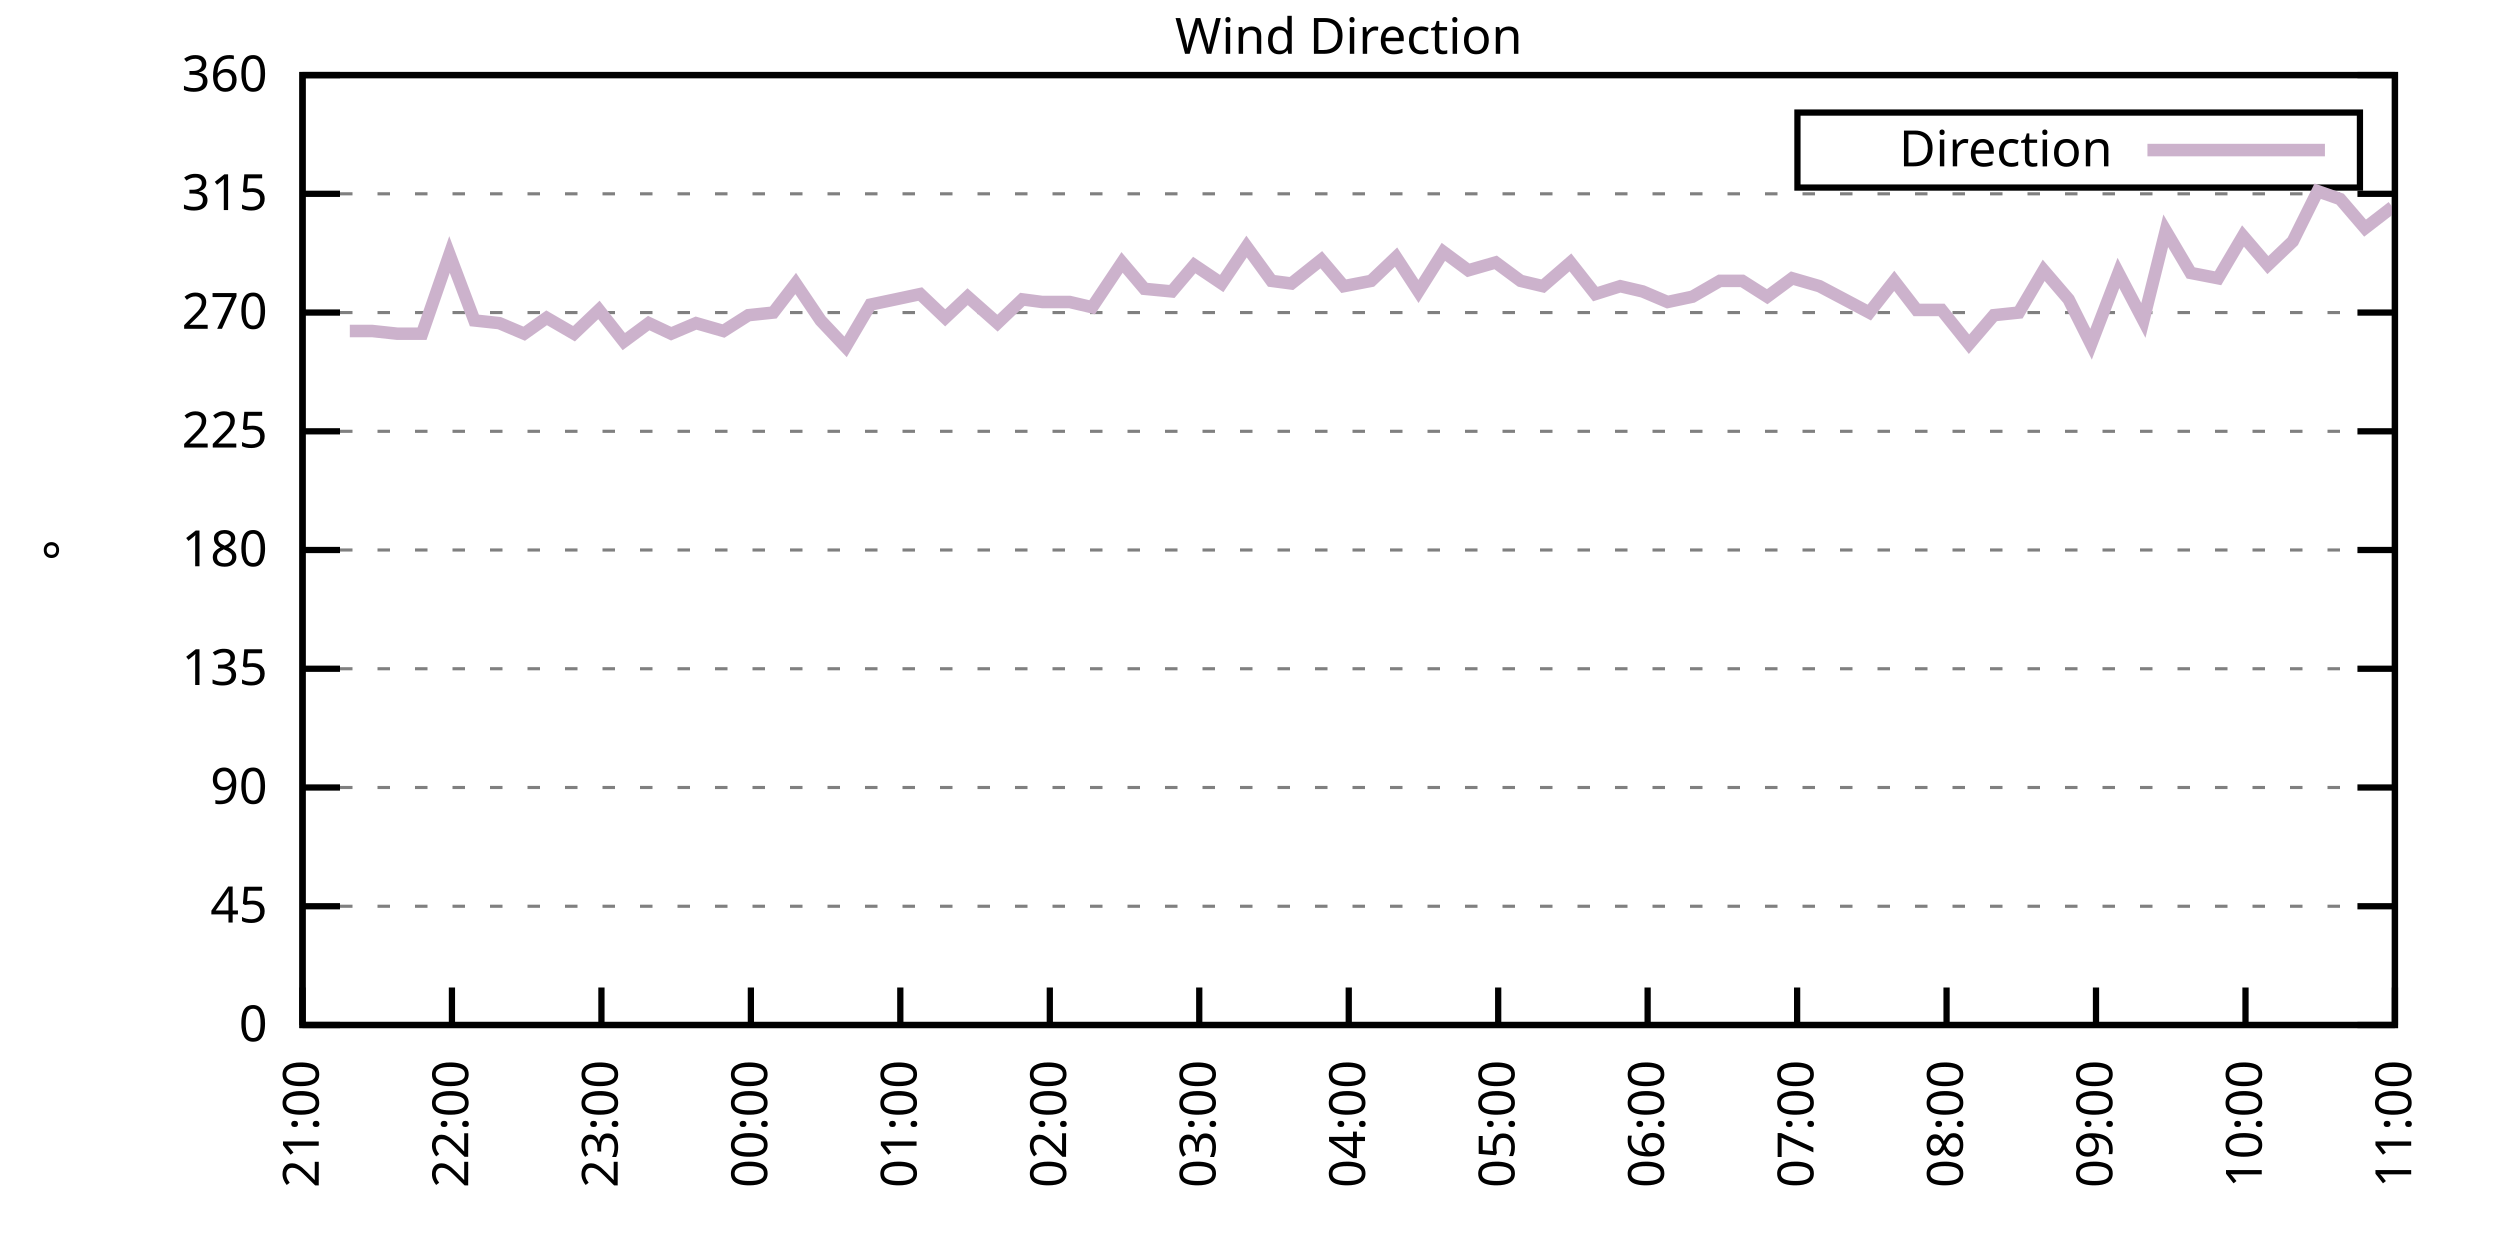
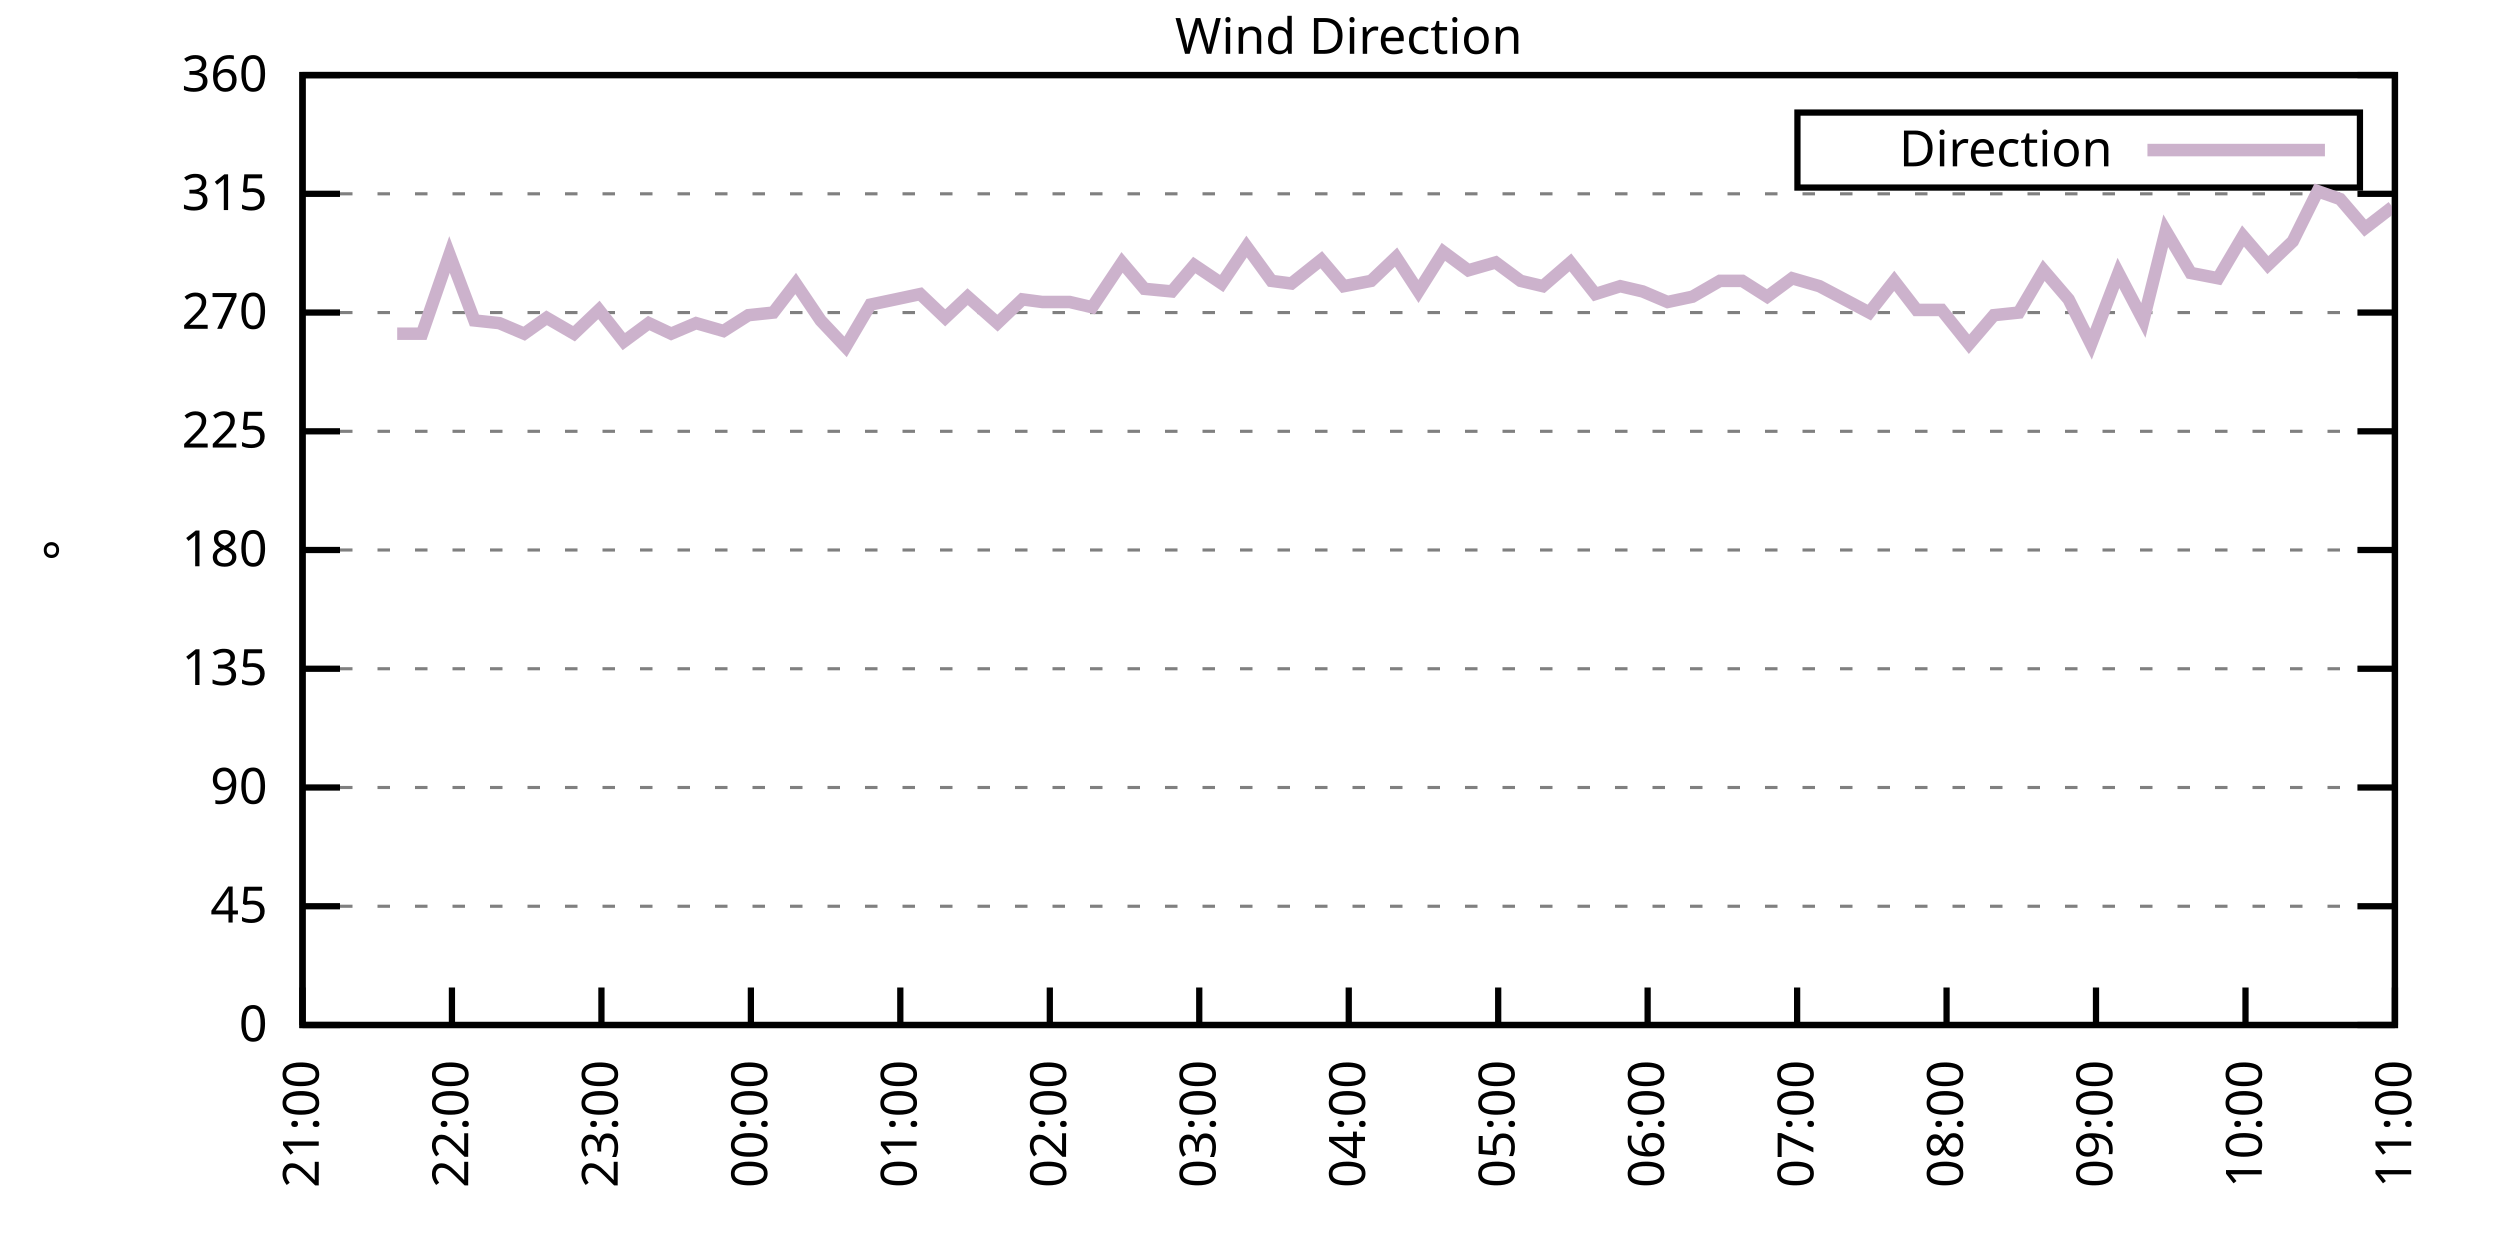
<svg xmlns="http://www.w3.org/2000/svg" xmlns:xlink="http://www.w3.org/1999/xlink" width="400" height="200" viewBox="0 0 400 200">
  <g id="gnuplot_canvas">
    <rect x="0" y="0" width="400" height="200" fill="none" />
    <defs>
      <circle id="gpDot" r="0.5" stroke-width="0.5" stroke="currentColor" />
      <path id="gpPt0" stroke-width="0.333" stroke="currentColor" d="M-1,0 h2 M0,-1 v2" />
      <path id="gpPt1" stroke-width="0.333" stroke="currentColor" d="M-1,-1 L1,1 M1,-1 L-1,1" />
      <path id="gpPt2" stroke-width="0.333" stroke="currentColor" d="M-1,0 L1,0 M0,-1 L0,1 M-1,-1 L1,1 M-1,1 L1,-1" />
      <rect id="gpPt3" stroke-width="0.333" stroke="currentColor" x="-1" y="-1" width="2" height="2" />
      <rect id="gpPt4" stroke-width="0.333" stroke="currentColor" fill="currentColor" x="-1" y="-1" width="2" height="2" />
      <circle id="gpPt5" stroke-width="0.333" stroke="currentColor" cx="0" cy="0" r="1" />
      <use xlink:href="#gpPt5" id="gpPt6" fill="currentColor" stroke="none" />
      <path id="gpPt7" stroke-width="0.333" stroke="currentColor" d="M0,-1.33 L-1.33,0.67 L1.33,0.67 z" />
      <use xlink:href="#gpPt7" id="gpPt8" fill="currentColor" stroke="none" />
      <use xlink:href="#gpPt7" id="gpPt9" stroke="currentColor" transform="rotate(180)" />
      <use xlink:href="#gpPt9" id="gpPt10" fill="currentColor" stroke="none" />
      <use xlink:href="#gpPt3" id="gpPt11" stroke="currentColor" transform="rotate(45)" />
      <use xlink:href="#gpPt11" id="gpPt12" fill="currentColor" stroke="none" />
      <path id="gpPt13" stroke-width="0.333" stroke="currentColor" d="M0,1.330 L1.265,0.411 L0.782,-1.067 L-0.782,-1.076 L-1.265,0.411 z" />
      <use xlink:href="#gpPt13" id="gpPt14" fill="currentColor" stroke="none" />
      <filter id="textbox" filterUnits="objectBoundingBox" x="0" y="0" height="1" width="1">
        <feFlood flood-color="white" flood-opacity="1" result="bgnd" />
        <feComposite in="SourceGraphic" in2="bgnd" operator="atop" />
      </filter>
      <filter id="greybox" filterUnits="objectBoundingBox" x="0" y="0" height="1" width="1">
        <feFlood flood-color="lightgrey" flood-opacity="1" result="grey" />
        <feComposite in="SourceGraphic" in2="grey" operator="atop" />
      </filter>
    </defs>
    <g fill="none" color="white" stroke="currentColor" stroke-width="1.00" stroke-linecap="butt" stroke-linejoin="miter">
</g>
    <g fill="none" color="black" stroke="currentColor" stroke-width="1.00" stroke-linecap="butt" stroke-linejoin="miter">
      <g stroke="none" shape-rendering="crispEdges">
        <polygon fill="rgb(255, 255, 255)" points="48.40,164.00 383.18,164.00 383.18,12.02 48.40,12.02 " />
      </g>
    </g>
    <g fill="none" color="black" stroke="currentColor" stroke-width="1.00" stroke-linecap="butt" stroke-linejoin="miter">
</g>
    <g fill="none" color="black" stroke="black" stroke-width="0.50" stroke-linecap="butt" stroke-linejoin="miter">
</g>
    <g fill="none" color="gray" stroke="currentColor" stroke-width="0.50" stroke-linecap="butt" stroke-linejoin="miter">
      <path stroke="gray" stroke-dasharray="2,4" class="gridline" d="M48.40,164.00 L383.19,164.00  " />
    </g>
    <g fill="none" color="gray" stroke="gray" stroke-width="1.00" stroke-linecap="butt" stroke-linejoin="miter">
</g>
    <g fill="none" color="black" stroke="currentColor" stroke-width="1.00" stroke-linecap="butt" stroke-linejoin="miter">
      <path stroke="black" d="M48.40,164.00 L54.40,164.00 M383.19,164.00 L377.19,164.00  " />
      <g transform="translate(42.80,166.60)" stroke="none" fill="black" font-family="Sans" font-size="8.00" text-anchor="end">
        <text>
          <tspan font-family="Sans"> 0</tspan>
        </text>
      </g>
    </g>
    <g fill="none" color="black" stroke="currentColor" stroke-width="1.00" stroke-linecap="butt" stroke-linejoin="miter">
</g>
    <g fill="none" color="black" stroke="black" stroke-width="0.50" stroke-linecap="butt" stroke-linejoin="miter">
</g>
    <g fill="none" color="gray" stroke="currentColor" stroke-width="0.50" stroke-linecap="butt" stroke-linejoin="miter">
      <path stroke="gray" stroke-dasharray="2,4" class="gridline" d="M48.40,145.00 L383.19,145.00  " />
    </g>
    <g fill="none" color="gray" stroke="gray" stroke-width="1.00" stroke-linecap="butt" stroke-linejoin="miter">
</g>
    <g fill="none" color="black" stroke="currentColor" stroke-width="1.00" stroke-linecap="butt" stroke-linejoin="miter">
      <path stroke="black" d="M48.40,145.00 L54.40,145.00 M383.19,145.00 L377.19,145.00  " />
      <g transform="translate(42.80,147.60)" stroke="none" fill="black" font-family="Sans" font-size="8.00" text-anchor="end">
        <text>
          <tspan font-family="Sans"> 45</tspan>
        </text>
      </g>
    </g>
    <g fill="none" color="black" stroke="currentColor" stroke-width="1.00" stroke-linecap="butt" stroke-linejoin="miter">
</g>
    <g fill="none" color="black" stroke="black" stroke-width="0.50" stroke-linecap="butt" stroke-linejoin="miter">
</g>
    <g fill="none" color="gray" stroke="currentColor" stroke-width="0.50" stroke-linecap="butt" stroke-linejoin="miter">
      <path stroke="gray" stroke-dasharray="2,4" class="gridline" d="M48.40,126.00 L383.19,126.00  " />
    </g>
    <g fill="none" color="gray" stroke="gray" stroke-width="1.00" stroke-linecap="butt" stroke-linejoin="miter">
</g>
    <g fill="none" color="black" stroke="currentColor" stroke-width="1.00" stroke-linecap="butt" stroke-linejoin="miter">
      <path stroke="black" d="M48.40,126.00 L54.40,126.00 M383.19,126.00 L377.19,126.00  " />
      <g transform="translate(42.80,128.60)" stroke="none" fill="black" font-family="Sans" font-size="8.00" text-anchor="end">
        <text>
          <tspan font-family="Sans"> 90</tspan>
        </text>
      </g>
    </g>
    <g fill="none" color="black" stroke="currentColor" stroke-width="1.00" stroke-linecap="butt" stroke-linejoin="miter">
</g>
    <g fill="none" color="black" stroke="black" stroke-width="0.50" stroke-linecap="butt" stroke-linejoin="miter">
</g>
    <g fill="none" color="gray" stroke="currentColor" stroke-width="0.50" stroke-linecap="butt" stroke-linejoin="miter">
      <path stroke="gray" stroke-dasharray="2,4" class="gridline" d="M48.40,107.00 L383.19,107.00  " />
    </g>
    <g fill="none" color="gray" stroke="gray" stroke-width="1.00" stroke-linecap="butt" stroke-linejoin="miter">
</g>
    <g fill="none" color="black" stroke="currentColor" stroke-width="1.00" stroke-linecap="butt" stroke-linejoin="miter">
      <path stroke="black" d="M48.40,107.00 L54.40,107.00 M383.19,107.00 L377.19,107.00  " />
      <g transform="translate(42.80,109.60)" stroke="none" fill="black" font-family="Sans" font-size="8.00" text-anchor="end">
        <text>
          <tspan font-family="Sans"> 135</tspan>
        </text>
      </g>
    </g>
    <g fill="none" color="black" stroke="currentColor" stroke-width="1.00" stroke-linecap="butt" stroke-linejoin="miter">
</g>
    <g fill="none" color="black" stroke="black" stroke-width="0.50" stroke-linecap="butt" stroke-linejoin="miter">
</g>
    <g fill="none" color="gray" stroke="currentColor" stroke-width="0.50" stroke-linecap="butt" stroke-linejoin="miter">
      <path stroke="gray" stroke-dasharray="2,4" class="gridline" d="M48.40,88.00 L383.19,88.00  " />
    </g>
    <g fill="none" color="gray" stroke="gray" stroke-width="1.00" stroke-linecap="butt" stroke-linejoin="miter">
</g>
    <g fill="none" color="black" stroke="currentColor" stroke-width="1.00" stroke-linecap="butt" stroke-linejoin="miter">
      <path stroke="black" d="M48.40,88.00 L54.40,88.00 M383.19,88.00 L377.19,88.00  " />
      <g transform="translate(42.80,90.60)" stroke="none" fill="black" font-family="Sans" font-size="8.00" text-anchor="end">
        <text>
          <tspan font-family="Sans"> 180</tspan>
        </text>
      </g>
    </g>
    <g fill="none" color="black" stroke="currentColor" stroke-width="1.00" stroke-linecap="butt" stroke-linejoin="miter">
</g>
    <g fill="none" color="black" stroke="black" stroke-width="0.50" stroke-linecap="butt" stroke-linejoin="miter">
</g>
    <g fill="none" color="gray" stroke="currentColor" stroke-width="0.50" stroke-linecap="butt" stroke-linejoin="miter">
      <path stroke="gray" stroke-dasharray="2,4" class="gridline" d="M48.40,69.01 L383.19,69.01  " />
    </g>
    <g fill="none" color="gray" stroke="gray" stroke-width="1.00" stroke-linecap="butt" stroke-linejoin="miter">
</g>
    <g fill="none" color="black" stroke="currentColor" stroke-width="1.00" stroke-linecap="butt" stroke-linejoin="miter">
      <path stroke="black" d="M48.40,69.01 L54.40,69.01 M383.19,69.01 L377.19,69.01  " />
      <g transform="translate(42.80,71.61)" stroke="none" fill="black" font-family="Sans" font-size="8.00" text-anchor="end">
        <text>
          <tspan font-family="Sans"> 225</tspan>
        </text>
      </g>
    </g>
    <g fill="none" color="black" stroke="currentColor" stroke-width="1.00" stroke-linecap="butt" stroke-linejoin="miter">
</g>
    <g fill="none" color="black" stroke="black" stroke-width="0.50" stroke-linecap="butt" stroke-linejoin="miter">
</g>
    <g fill="none" color="gray" stroke="currentColor" stroke-width="0.50" stroke-linecap="butt" stroke-linejoin="miter">
      <path stroke="gray" stroke-dasharray="2,4" class="gridline" d="M48.40,50.01 L383.19,50.01  " />
    </g>
    <g fill="none" color="gray" stroke="gray" stroke-width="1.00" stroke-linecap="butt" stroke-linejoin="miter">
</g>
    <g fill="none" color="black" stroke="currentColor" stroke-width="1.00" stroke-linecap="butt" stroke-linejoin="miter">
      <path stroke="black" d="M48.40,50.01 L54.40,50.01 M383.19,50.01 L377.19,50.01  " />
      <g transform="translate(42.80,52.61)" stroke="none" fill="black" font-family="Sans" font-size="8.00" text-anchor="end">
        <text>
          <tspan font-family="Sans"> 270</tspan>
        </text>
      </g>
    </g>
    <g fill="none" color="black" stroke="currentColor" stroke-width="1.00" stroke-linecap="butt" stroke-linejoin="miter">
</g>
    <g fill="none" color="black" stroke="black" stroke-width="0.50" stroke-linecap="butt" stroke-linejoin="miter">
</g>
    <g fill="none" color="gray" stroke="currentColor" stroke-width="0.50" stroke-linecap="butt" stroke-linejoin="miter">
      <path stroke="gray" stroke-dasharray="2,4" class="gridline" d="M48.40,31.01 L383.19,31.01  " />
    </g>
    <g fill="none" color="gray" stroke="gray" stroke-width="1.00" stroke-linecap="butt" stroke-linejoin="miter">
</g>
    <g fill="none" color="black" stroke="currentColor" stroke-width="1.00" stroke-linecap="butt" stroke-linejoin="miter">
      <path stroke="black" d="M48.40,31.01 L54.40,31.01 M383.19,31.01 L377.19,31.01  " />
      <g transform="translate(42.80,33.61)" stroke="none" fill="black" font-family="Sans" font-size="8.00" text-anchor="end">
        <text>
          <tspan font-family="Sans"> 315</tspan>
        </text>
      </g>
    </g>
    <g fill="none" color="black" stroke="currentColor" stroke-width="1.00" stroke-linecap="butt" stroke-linejoin="miter">
</g>
    <g fill="none" color="black" stroke="black" stroke-width="0.50" stroke-linecap="butt" stroke-linejoin="miter">
</g>
    <g fill="none" color="gray" stroke="currentColor" stroke-width="0.50" stroke-linecap="butt" stroke-linejoin="miter">
      <path stroke="gray" stroke-dasharray="2,4" class="gridline" d="M48.40,12.01 L383.19,12.01  " />
    </g>
    <g fill="none" color="gray" stroke="gray" stroke-width="1.00" stroke-linecap="butt" stroke-linejoin="miter">
</g>
    <g fill="none" color="black" stroke="currentColor" stroke-width="1.00" stroke-linecap="butt" stroke-linejoin="miter">
      <path stroke="black" d="M48.40,12.01 L54.40,12.01 M383.19,12.01 L377.19,12.01  " />
      <g transform="translate(42.80,14.61)" stroke="none" fill="black" font-family="Sans" font-size="8.00" text-anchor="end">
        <text>
          <tspan font-family="Sans"> 360</tspan>
        </text>
      </g>
    </g>
    <g fill="none" color="black" stroke="currentColor" stroke-width="1.00" stroke-linecap="butt" stroke-linejoin="miter">
      <path stroke="black" d="M48.40,164.00 L48.40,158.00  " />
      <g transform="translate(51.00,169.60) rotate(270.00)" stroke="none" fill="black" font-family="Sans" font-size="8.00" text-anchor="end">
        <text>
          <tspan font-family="Sans">21:00</tspan>
        </text>
      </g>
    </g>
    <g fill="none" color="black" stroke="currentColor" stroke-width="1.00" stroke-linecap="butt" stroke-linejoin="miter">
      <path stroke="black" d="M72.31,164.00 L72.31,158.00  " />
      <g transform="translate(74.91,169.60) rotate(270.00)" stroke="none" fill="black" font-family="Sans" font-size="8.00" text-anchor="end">
        <text>
          <tspan font-family="Sans">22:00</tspan>
        </text>
      </g>
    </g>
    <g fill="none" color="black" stroke="currentColor" stroke-width="1.00" stroke-linecap="butt" stroke-linejoin="miter">
      <path stroke="black" d="M96.23,164.00 L96.23,158.00  " />
      <g transform="translate(98.83,169.60) rotate(270.00)" stroke="none" fill="black" font-family="Sans" font-size="8.00" text-anchor="end">
        <text>
          <tspan font-family="Sans">23:00</tspan>
        </text>
      </g>
    </g>
    <g fill="none" color="black" stroke="currentColor" stroke-width="1.00" stroke-linecap="butt" stroke-linejoin="miter">
      <path stroke="black" d="M120.14,164.00 L120.14,158.00  " />
      <g transform="translate(122.74,169.60) rotate(270.00)" stroke="none" fill="black" font-family="Sans" font-size="8.00" text-anchor="end">
        <text>
          <tspan font-family="Sans">00:00</tspan>
        </text>
      </g>
    </g>
    <g fill="none" color="black" stroke="currentColor" stroke-width="1.00" stroke-linecap="butt" stroke-linejoin="miter">
      <path stroke="black" d="M144.05,164.00 L144.05,158.00  " />
      <g transform="translate(146.65,169.60) rotate(270.00)" stroke="none" fill="black" font-family="Sans" font-size="8.00" text-anchor="end">
        <text>
          <tspan font-family="Sans">01:00</tspan>
        </text>
      </g>
    </g>
    <g fill="none" color="black" stroke="currentColor" stroke-width="1.00" stroke-linecap="butt" stroke-linejoin="miter">
      <path stroke="black" d="M167.97,164.00 L167.97,158.00  " />
      <g transform="translate(170.57,169.60) rotate(270.00)" stroke="none" fill="black" font-family="Sans" font-size="8.00" text-anchor="end">
        <text>
          <tspan font-family="Sans">02:00</tspan>
        </text>
      </g>
    </g>
    <g fill="none" color="black" stroke="currentColor" stroke-width="1.00" stroke-linecap="butt" stroke-linejoin="miter">
      <path stroke="black" d="M191.88,164.00 L191.88,158.00  " />
      <g transform="translate(194.48,169.60) rotate(270.00)" stroke="none" fill="black" font-family="Sans" font-size="8.00" text-anchor="end">
        <text>
          <tspan font-family="Sans">03:00</tspan>
        </text>
      </g>
    </g>
    <g fill="none" color="black" stroke="currentColor" stroke-width="1.00" stroke-linecap="butt" stroke-linejoin="miter">
      <path stroke="black" d="M215.80,164.00 L215.80,158.00  " />
      <g transform="translate(218.40,169.60) rotate(270.00)" stroke="none" fill="black" font-family="Sans" font-size="8.00" text-anchor="end">
        <text>
          <tspan font-family="Sans">04:00</tspan>
        </text>
      </g>
    </g>
    <g fill="none" color="black" stroke="currentColor" stroke-width="1.00" stroke-linecap="butt" stroke-linejoin="miter">
      <path stroke="black" d="M239.71,164.00 L239.71,158.00  " />
      <g transform="translate(242.31,169.60) rotate(270.00)" stroke="none" fill="black" font-family="Sans" font-size="8.00" text-anchor="end">
        <text>
          <tspan font-family="Sans">05:00</tspan>
        </text>
      </g>
    </g>
    <g fill="none" color="black" stroke="currentColor" stroke-width="1.00" stroke-linecap="butt" stroke-linejoin="miter">
      <path stroke="black" d="M263.62,164.00 L263.62,158.00  " />
      <g transform="translate(266.22,169.60) rotate(270.00)" stroke="none" fill="black" font-family="Sans" font-size="8.00" text-anchor="end">
        <text>
          <tspan font-family="Sans">06:00</tspan>
        </text>
      </g>
    </g>
    <g fill="none" color="black" stroke="currentColor" stroke-width="1.00" stroke-linecap="butt" stroke-linejoin="miter">
      <path stroke="black" d="M287.54,164.00 L287.54,158.00  " />
      <g transform="translate(290.14,169.60) rotate(270.00)" stroke="none" fill="black" font-family="Sans" font-size="8.00" text-anchor="end">
        <text>
          <tspan font-family="Sans">07:00</tspan>
        </text>
      </g>
    </g>
    <g fill="none" color="black" stroke="currentColor" stroke-width="1.00" stroke-linecap="butt" stroke-linejoin="miter">
      <path stroke="black" d="M311.45,164.00 L311.45,158.00  " />
      <g transform="translate(314.05,169.60) rotate(270.00)" stroke="none" fill="black" font-family="Sans" font-size="8.00" text-anchor="end">
        <text>
          <tspan font-family="Sans">08:00</tspan>
        </text>
      </g>
    </g>
    <g fill="none" color="black" stroke="currentColor" stroke-width="1.00" stroke-linecap="butt" stroke-linejoin="miter">
      <path stroke="black" d="M335.36,164.00 L335.36,158.00  " />
      <g transform="translate(337.96,169.60) rotate(270.00)" stroke="none" fill="black" font-family="Sans" font-size="8.00" text-anchor="end">
        <text>
          <tspan font-family="Sans">09:00</tspan>
        </text>
      </g>
    </g>
    <g fill="none" color="black" stroke="currentColor" stroke-width="1.00" stroke-linecap="butt" stroke-linejoin="miter">
      <path stroke="black" d="M359.28,164.00 L359.28,158.00  " />
      <g transform="translate(361.88,169.60) rotate(270.00)" stroke="none" fill="black" font-family="Sans" font-size="8.00" text-anchor="end">
        <text>
          <tspan font-family="Sans">10:00</tspan>
        </text>
      </g>
    </g>
    <g fill="none" color="black" stroke="currentColor" stroke-width="1.00" stroke-linecap="butt" stroke-linejoin="miter">
      <path stroke="black" d="M383.19,164.00 L383.19,158.00  " />
      <g transform="translate(385.79,169.60) rotate(270.00)" stroke="none" fill="black" font-family="Sans" font-size="8.00" text-anchor="end">
        <text>
          <tspan font-family="Sans">11:00</tspan>
        </text>
      </g>
    </g>
    <g fill="none" color="black" stroke="currentColor" stroke-width="1.00" stroke-linecap="butt" stroke-linejoin="miter">
</g>
    <g fill="none" color="black" stroke="currentColor" stroke-width="1.00" stroke-linecap="butt" stroke-linejoin="miter">
      <path stroke="black" d="M48.40,12.01 L48.40,164.00 L383.19,164.00 L383.19,12.01 L48.40,12.01 Z  " />
    </g>
    <g fill="none" color="black" stroke="currentColor" stroke-width="1.00" stroke-linecap="butt" stroke-linejoin="miter">
</g>
    <g fill="none" color="black" stroke="currentColor" stroke-width="1.00" stroke-linecap="butt" stroke-linejoin="miter">
      <path stroke="black" d="M287.59,30.01 L287.59,18.01 L377.59,18.01 L377.59,30.01 L287.59,30.01 Z  " />
    </g>
    <g id="Wind_direction_plot_1">
      <g fill="none" color="white" stroke="black" stroke-width="2.00" stroke-linecap="butt" stroke-linejoin="miter">
</g>
      <g fill="none" color="black" stroke="currentColor" stroke-width="2.00" stroke-linecap="butt" stroke-linejoin="miter">
        <g transform="translate(337.99,26.61)" stroke="none" fill="black" font-family="Sans" font-size="8.00" text-anchor="end">
          <text>
            <tspan font-family="Sans">Direction</tspan>
          </text>
        </g>
      </g>
      <g fill="none" color="black" stroke="currentColor" stroke-width="2.00" stroke-linecap="butt" stroke-linejoin="miter">
-         <path stroke="rgb(204, 178, 204)" d="M343.59,24.01 L371.99,24.01 M55.97,52.96 L59.56,52.96 L63.55,53.39 L67.53,53.39 L71.92,40.72 L75.90,51.27   L79.89,51.70 L83.87,53.39 L87.46,50.85 L91.84,53.39 L95.83,49.59 L99.81,54.65 L103.80,51.70 L107.39,53.39   L111.37,51.70 L115.76,52.96 L119.74,50.43 L123.73,50.01 L127.31,45.36 L131.30,51.27 L135.29,55.50 L139.27,48.74   L143.26,47.90 L147.24,47.05 L151.23,50.85 L154.82,47.47 L159.60,51.70 L163.58,47.90 L166.77,48.32 L171.16,48.32   L174.74,49.16 L179.53,41.99 L183.11,46.21 L187.50,46.63 L191.08,42.41 L195.47,45.36 L199.45,39.45 L203.44,44.94   L206.63,45.36 L211.41,41.56 L215.00,45.79 L219.38,44.94 L223.37,41.14 L226.95,46.63 L230.94,40.30 L234.93,43.25   L239.31,41.99 L243.30,44.94 L246.88,45.79 L251.27,41.99 L255.25,47.05 L259.24,45.79 L262.83,46.63 L266.81,48.32   L270.80,47.47 L275.18,44.94 L278.77,44.94 L282.75,47.47 L286.74,44.52 L291.12,45.79 L295.11,47.90 L299.09,50.01   L303.08,44.94 L306.67,49.59 L310.65,49.59 L315.04,55.07 L319.02,50.43 L323.01,50.01 L326.99,43.25 L330.98,47.90   L334.57,55.07 L338.95,43.67 L342.94,51.27 L346.52,36.92 L350.51,43.67 L354.89,44.52 L358.88,37.76 L362.86,42.41   L366.85,38.61 L370.83,30.59 L374.42,31.85 L378.41,36.50 L382.79,33.12  " />
+         <path stroke="rgb(204, 178, 204)" d="M343.59,24.01 L371.99,24.01 M63.55,53.39 L67.53,53.39 L71.92,40.72 L75.90,51.27 L79.89,51.70 L83.87,53.39   L87.46,50.85 L91.84,53.39 L95.83,49.59 L99.81,54.65 L103.80,51.70 L107.39,53.39 L111.37,51.70 L115.76,52.96   L119.74,50.43 L123.73,50.01 L127.31,45.36 L131.30,51.27 L135.29,55.50 L139.27,48.74 L143.26,47.90 L147.24,47.05   L151.23,50.85 L154.82,47.47 L159.60,51.70 L163.58,47.90 L166.77,48.32 L171.16,48.32 L174.74,49.16 L179.53,41.99   L183.11,46.21 L187.50,46.63 L191.08,42.41 L195.47,45.36 L199.45,39.45 L203.44,44.94 L206.63,45.36 L211.41,41.56   L215.00,45.79 L219.38,44.94 L223.37,41.14 L226.95,46.63 L230.94,40.30 L234.93,43.25 L239.31,41.99 L243.30,44.94   L246.88,45.79 L251.27,41.99 L255.25,47.05 L259.24,45.79 L262.83,46.63 L266.81,48.32 L270.80,47.47 L275.18,44.94   L278.77,44.94 L282.75,47.47 L286.74,44.52 L291.12,45.79 L295.11,47.90 L299.09,50.01 L303.08,44.94 L306.67,49.59   L310.65,49.59 L315.04,55.07 L319.02,50.43 L323.01,50.01 L326.99,43.25 L330.98,47.90 L334.57,55.07 L338.95,43.67   L342.94,51.27 L346.52,36.92 L350.51,43.67 L354.89,44.52 L358.88,37.76 L362.86,42.41 L366.85,38.61 L370.83,30.59   L374.42,31.85 L378.41,36.50 L382.79,33.12  " />
      </g>
    </g>
    <g fill="none" color="black" stroke="currentColor" stroke-width="2.00" stroke-linecap="butt" stroke-linejoin="miter">
</g>
    <g fill="none" color="black" stroke="black" stroke-width="1.00" stroke-linecap="butt" stroke-linejoin="miter">
</g>
    <g fill="none" color="black" stroke="currentColor" stroke-width="1.00" stroke-linecap="butt" stroke-linejoin="miter">
      <path stroke="black" d="M48.40,12.01 L48.40,164.00 L383.19,164.00 L383.19,12.01 L48.40,12.01 Z  " />
      <g transform="translate(12.80,88.01) rotate(270.00)" stroke="none" fill="black" font-family="Sans" font-size="8.00" text-anchor="middle">
        <text>
          <tspan font-family="Sans">°</tspan>
        </text>
      </g>
    </g>
    <g fill="none" color="black" stroke="currentColor" stroke-width="1.00" stroke-linecap="butt" stroke-linejoin="miter">
</g>
    <g fill="none" color="black" stroke="currentColor" stroke-width="1.00" stroke-linecap="butt" stroke-linejoin="miter">
      <g transform="translate(215.79,8.61)" stroke="none" fill="black" font-family="Sans" font-size="8.00" text-anchor="middle">
        <text>
          <tspan font-family="Sans">Wind Direction</tspan>
        </text>
      </g>
    </g>
    <g fill="none" color="black" stroke="currentColor" stroke-width="1.00" stroke-linecap="butt" stroke-linejoin="miter">
</g>
  </g>
</svg>
